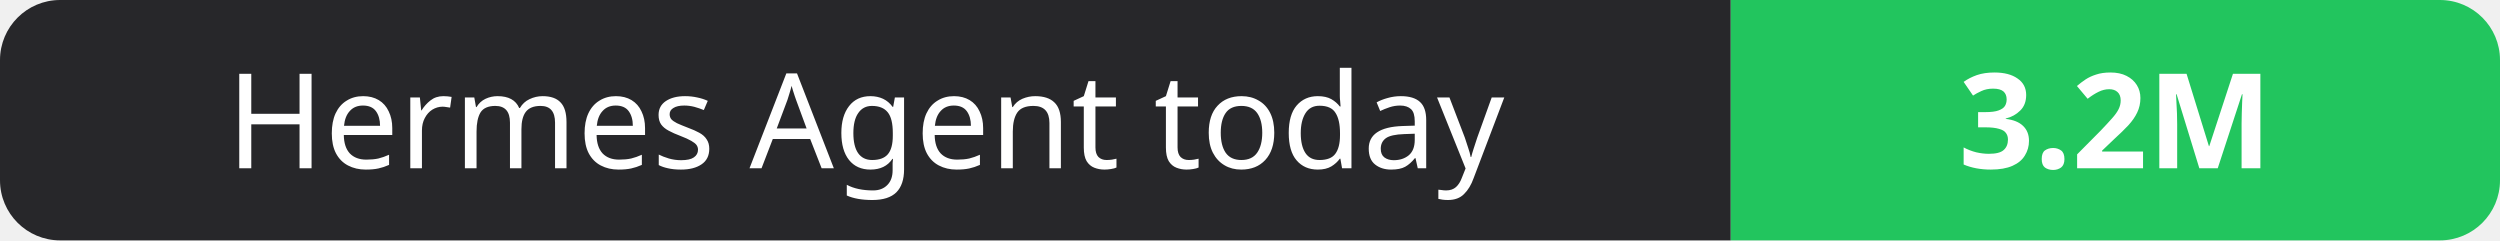
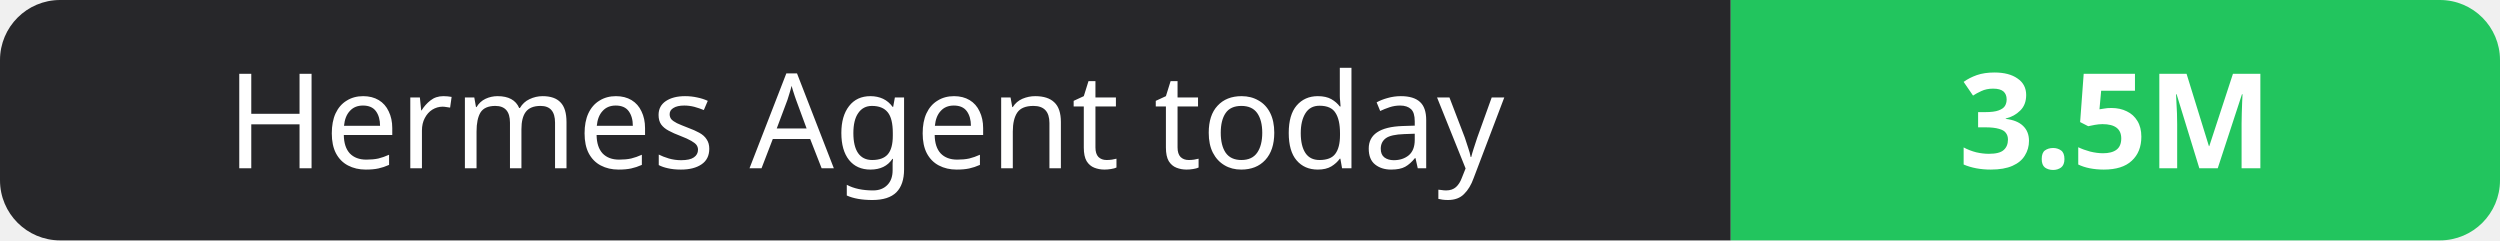
- <svg xmlns="http://www.w3.org/2000/svg" width="208" height="20" role="img" aria-label="Hermes Agent today: 3.2M">
+ <svg xmlns="http://www.w3.org/2000/svg" width="208" height="20" role="img" aria-label="Hermes Agent today: 3.5M">
  <clipPath id="r">
    <rect width="208" height="20" rx="5" fill="#fff" />
  </clipPath>
  <g clip-path="url(#r)">
    <rect width="144" height="20" fill="#27272a" />
    <rect x="144" width="64" height="20" fill="#22c55e" />
  </g>
  <g fill="#fff" text-anchor="middle" font-family="Verdana,Geneva,sans-serif" font-size="11">
    <text x="72.0" y="14">Hermes Agent today</text>
-     <text x="176.0" y="14" font-weight="700">3.2M</text>
+     <text x="176.0" y="14" font-weight="700">3.5M</text>
  </g>
</svg>
